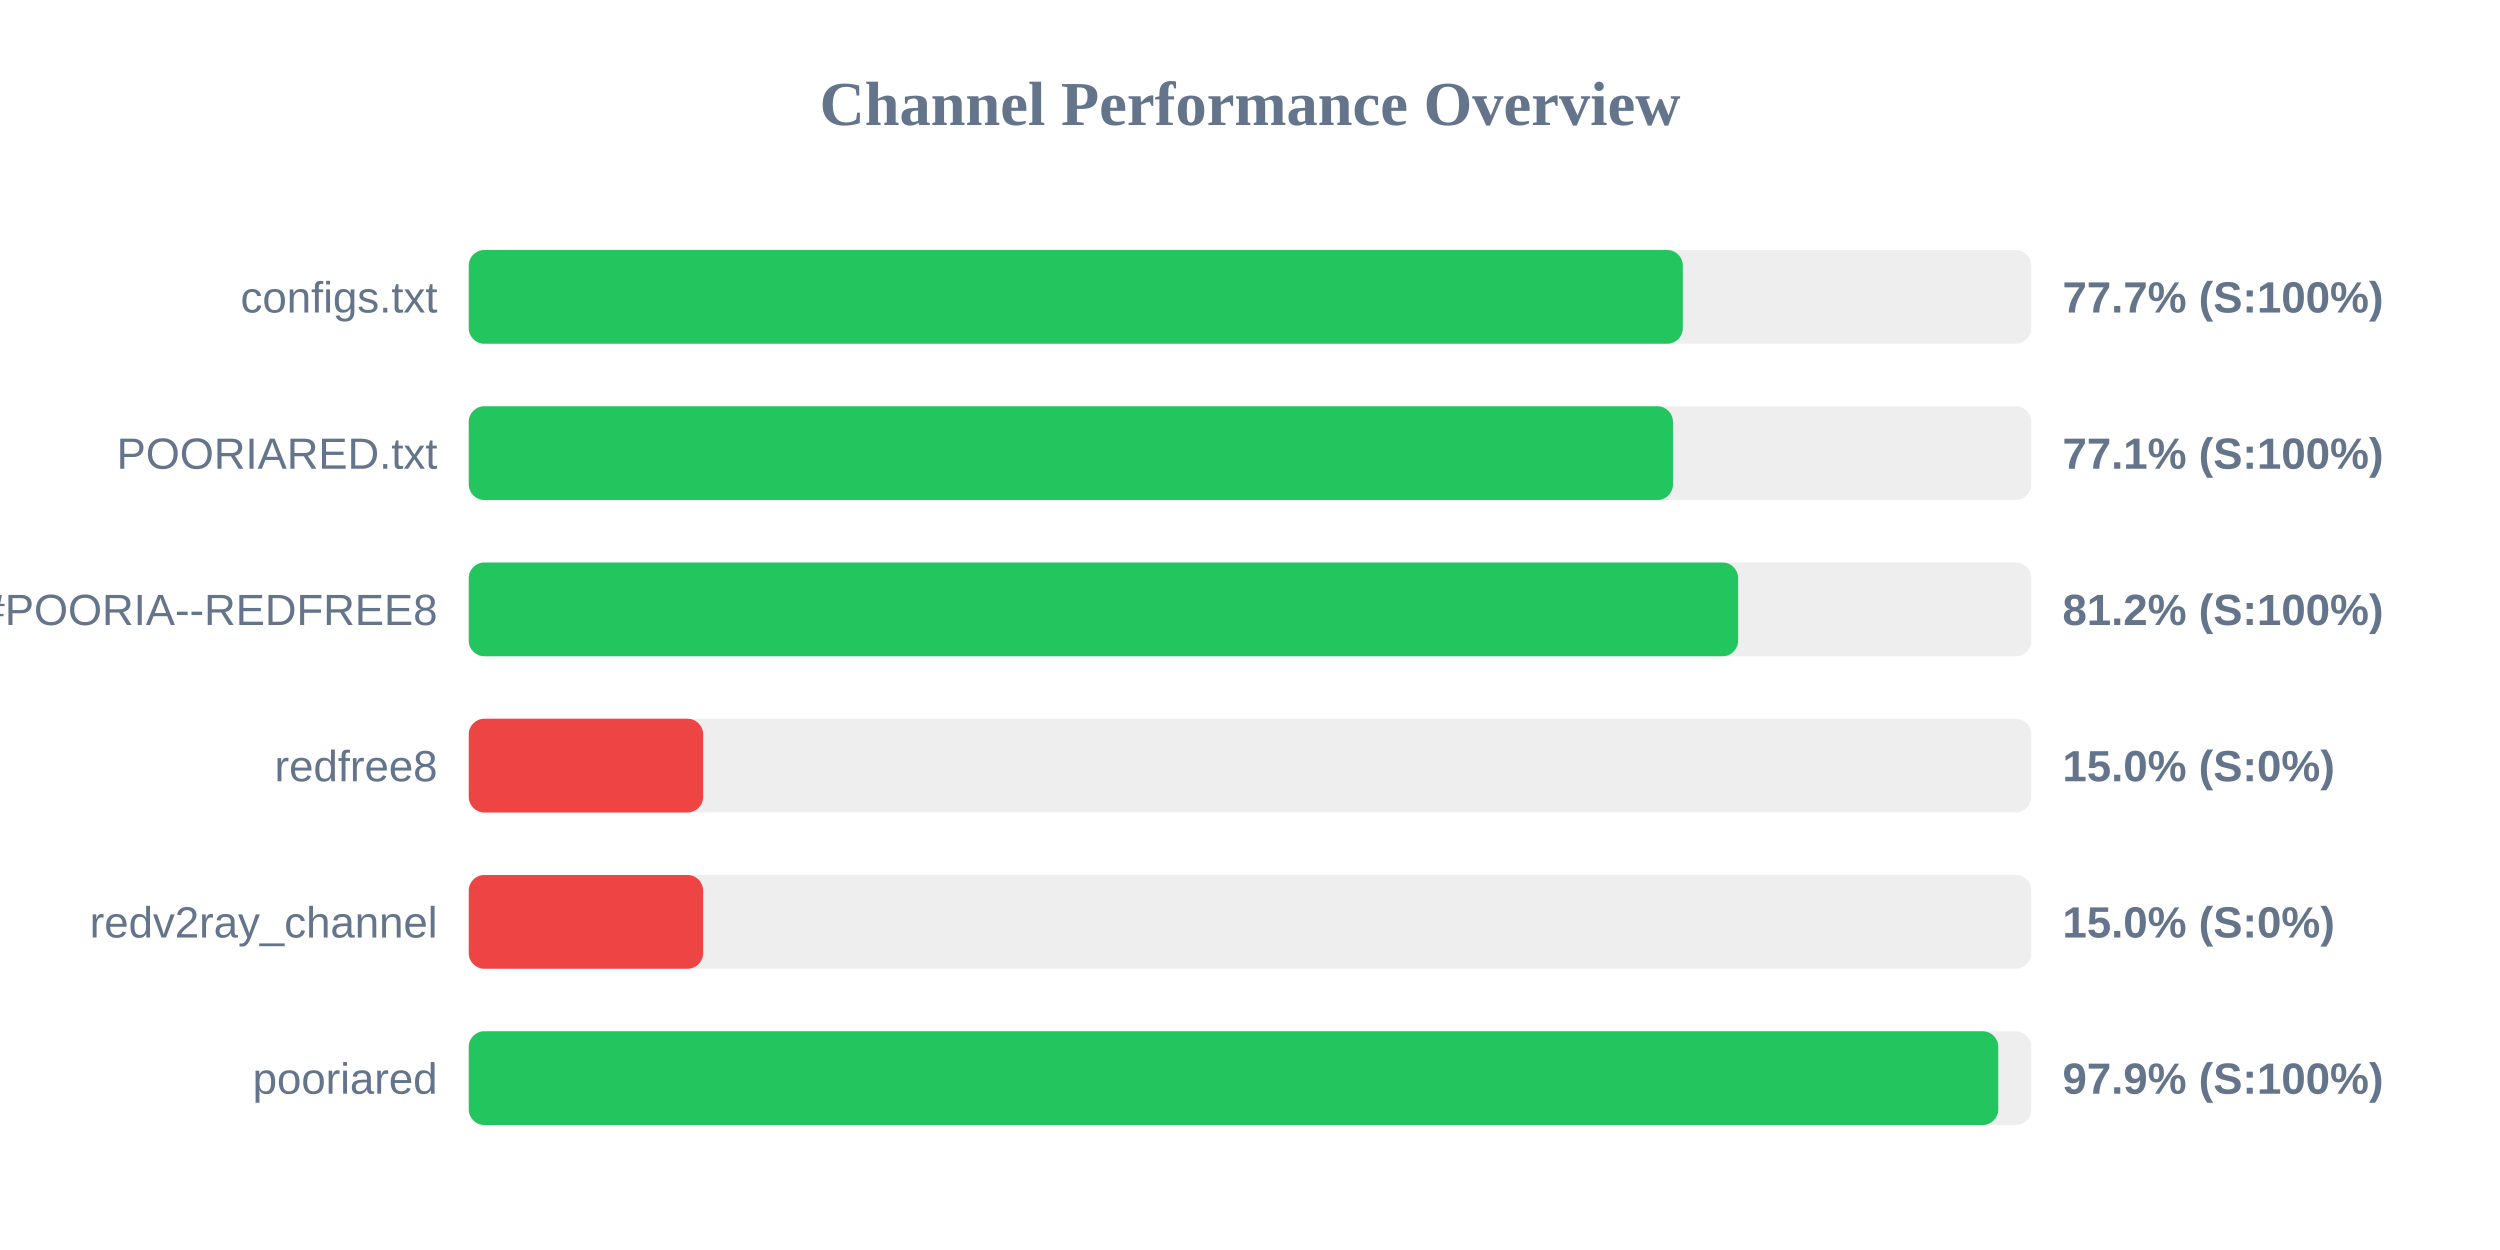
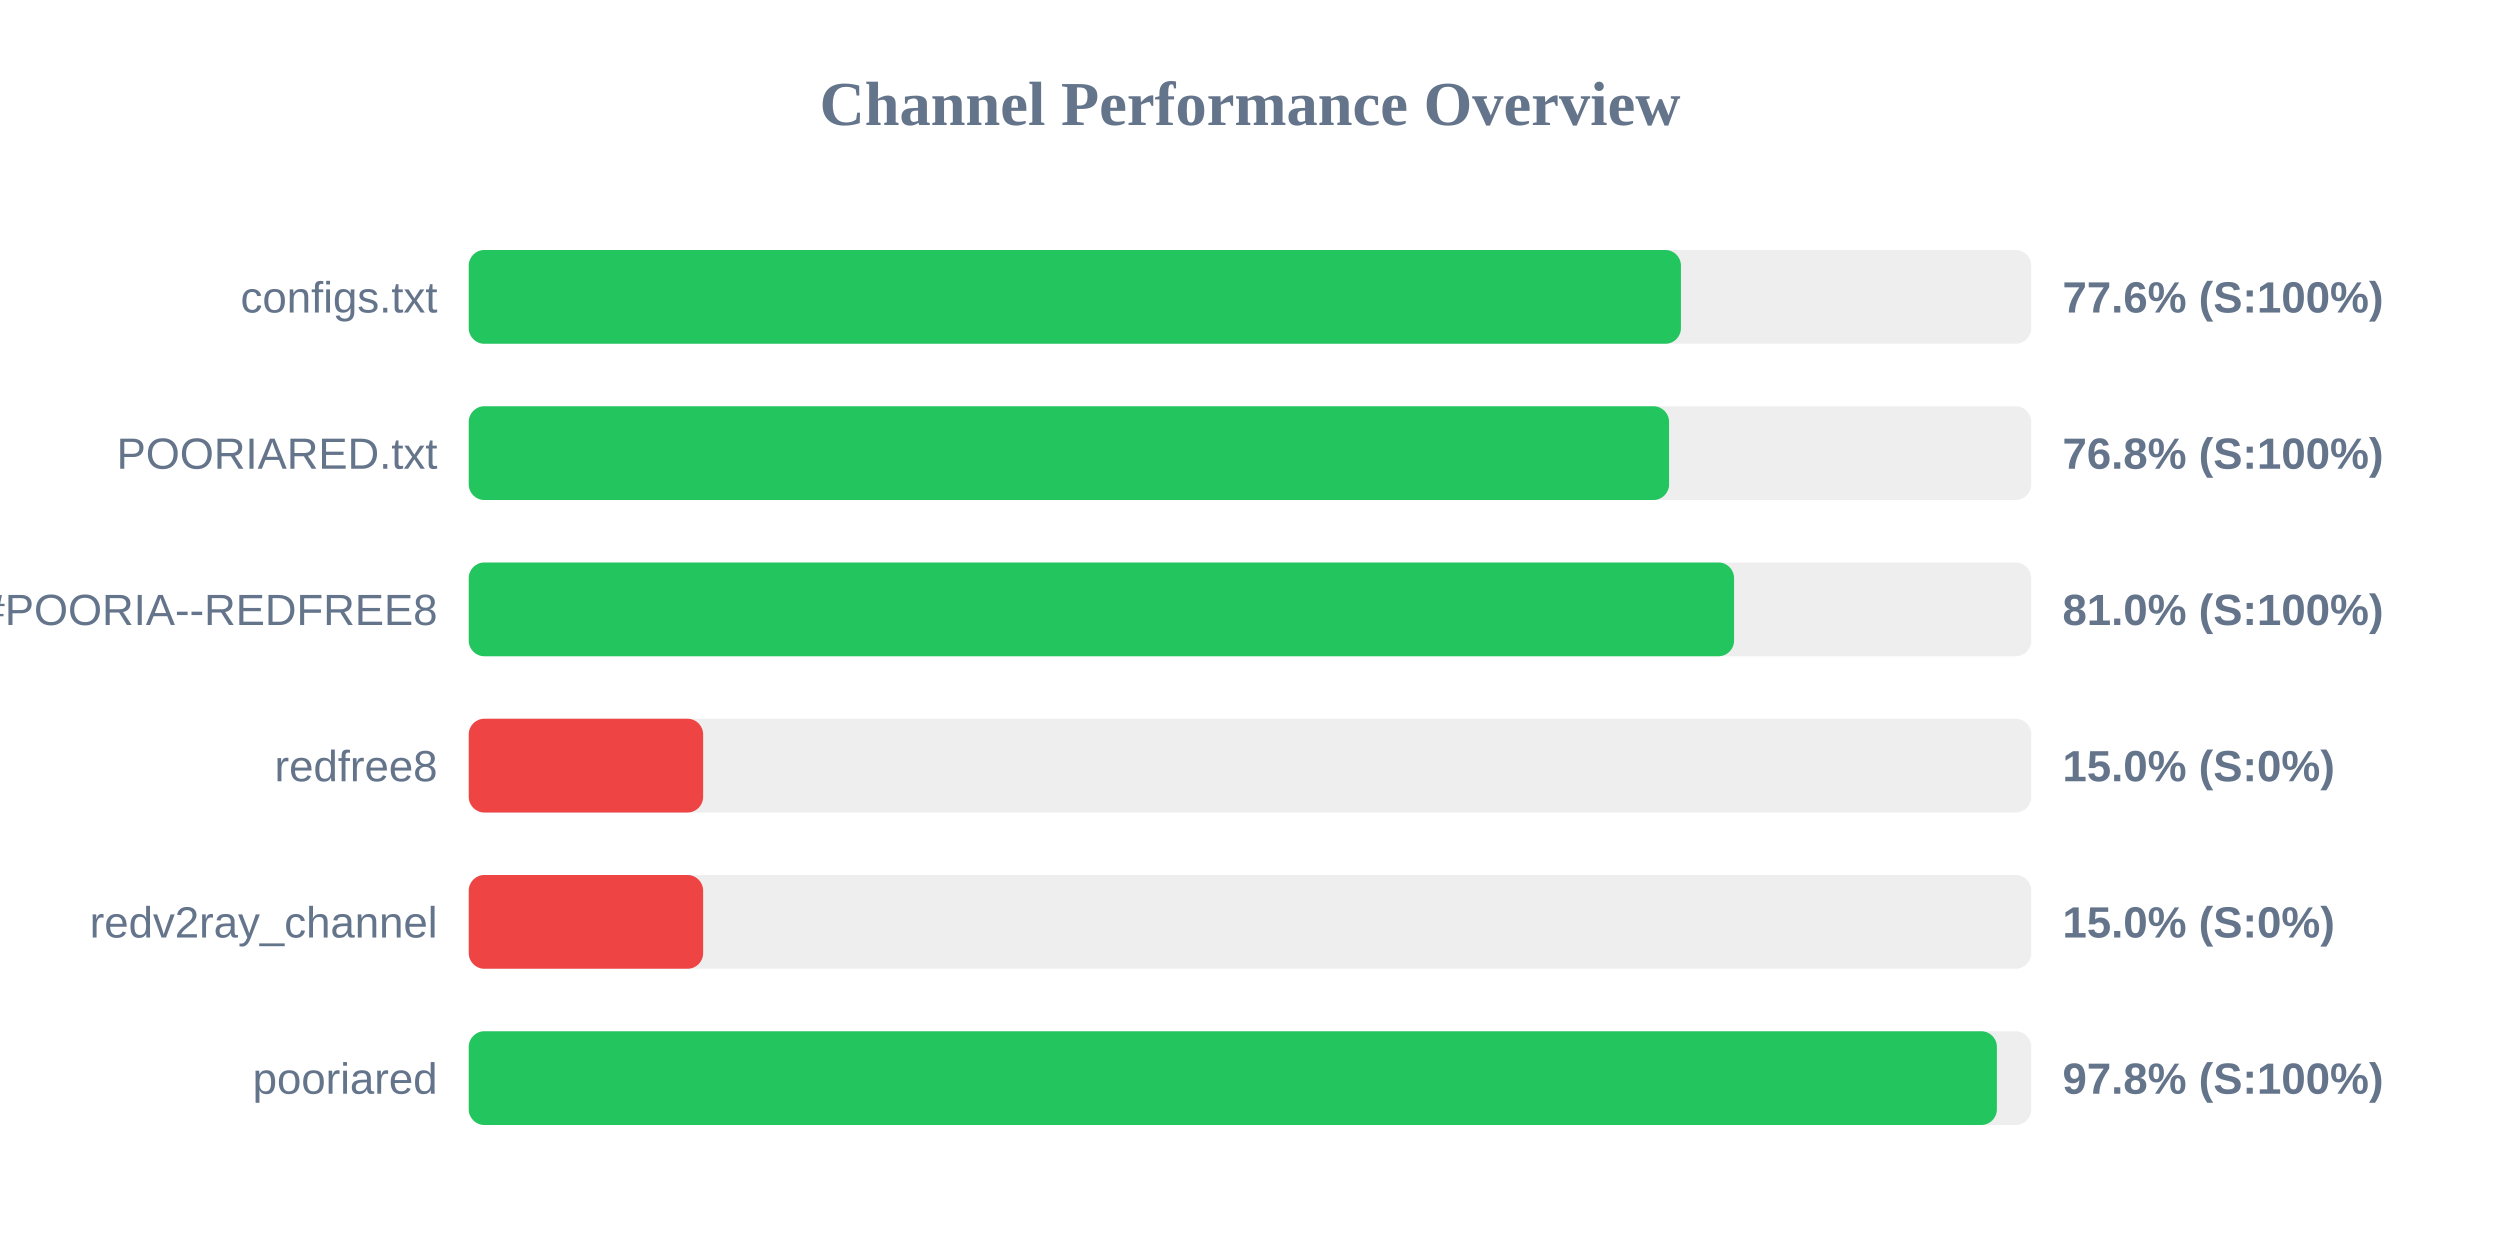
<svg xmlns="http://www.w3.org/2000/svg" width="800" height="400" version="1.1">
  <style>
        .row { font: 14px Arial; fill: #64748b; }
        .score { font: bold 14px Arial; fill: #64748b; }
    </style>
  <text x="400" y="40" text-anchor="middle" font-size="20px" font-weight="bold" fill="#64748b">Channel Performance Overview</text>
  <rect x="150" y="80" width="500" height="30" fill="#eee" rx="5" />
-   <rect x="150" y="80" width="388.5" height="30" fill="#22c55e" rx="5" />
+   <rect x="150" y="80" width="387.9" height="30" fill="#22c55e" rx="5" />
  <text x="140" y="100" text-anchor="end" class="row">configs.txt</text>
-   <text x="660" y="100" text-anchor="start" class="score">77.7% (S:100%)</text>
+   <text x="660" y="100" text-anchor="start" class="score">77.6% (S:100%)</text>
  <rect x="150" y="130" width="500" height="30" fill="#eee" rx="5" />
-   <rect x="150" y="130" width="385.35" height="30" fill="#22c55e" rx="5" />
+   <rect x="150" y="130" width="384.1" height="30" fill="#22c55e" rx="5" />
  <text x="140" y="150" text-anchor="end" class="row">POORIARED.txt</text>
-   <text x="660" y="150" text-anchor="start" class="score">77.1% (S:100%)</text>
+   <text x="660" y="150" text-anchor="start" class="score">76.8% (S:100%)</text>
  <rect x="150" y="180" width="500" height="30" fill="#eee" rx="5" />
-   <rect x="150" y="180" width="406.2" height="30" fill="#22c55e" rx="5" />
+   <rect x="150" y="180" width="404.9" height="30" fill="#22c55e" rx="5" />
  <text x="140" y="200" text-anchor="end" class="row">POORIA--REDFREE8.txt#POORIA--REDFREE8</text>
-   <text x="660" y="200" text-anchor="start" class="score">81.2% (S:100%)</text>
+   <text x="660" y="200" text-anchor="start" class="score">81.0% (S:100%)</text>
  <rect x="150" y="230" width="500" height="30" fill="#eee" rx="5" />
  <rect x="150" y="230" width="75.0" height="30" fill="#ef4444" rx="5" />
  <text x="140" y="250" text-anchor="end" class="row">redfree8</text>
  <text x="660" y="250" text-anchor="start" class="score">15.0% (S:0%)</text>
  <rect x="150" y="280" width="500" height="30" fill="#eee" rx="5" />
  <rect x="150" y="280" width="75.0" height="30" fill="#ef4444" rx="5" />
  <text x="140" y="300" text-anchor="end" class="row">redv2ray_channel</text>
  <text x="660" y="300" text-anchor="start" class="score">15.0% (S:0%)</text>
  <rect x="150" y="330" width="500" height="30" fill="#eee" rx="5" />
-   <rect x="150" y="330" width="489.45" height="30" fill="#22c55e" rx="5" />
+   <rect x="150" y="330" width="489.0" height="30" fill="#22c55e" rx="5" />
  <text x="140" y="350" text-anchor="end" class="row">pooriared</text>
-   <text x="660" y="350" text-anchor="start" class="score">97.9% (S:100%)</text>
+   <text x="660" y="350" text-anchor="start" class="score">97.8% (S:100%)</text>
</svg>
